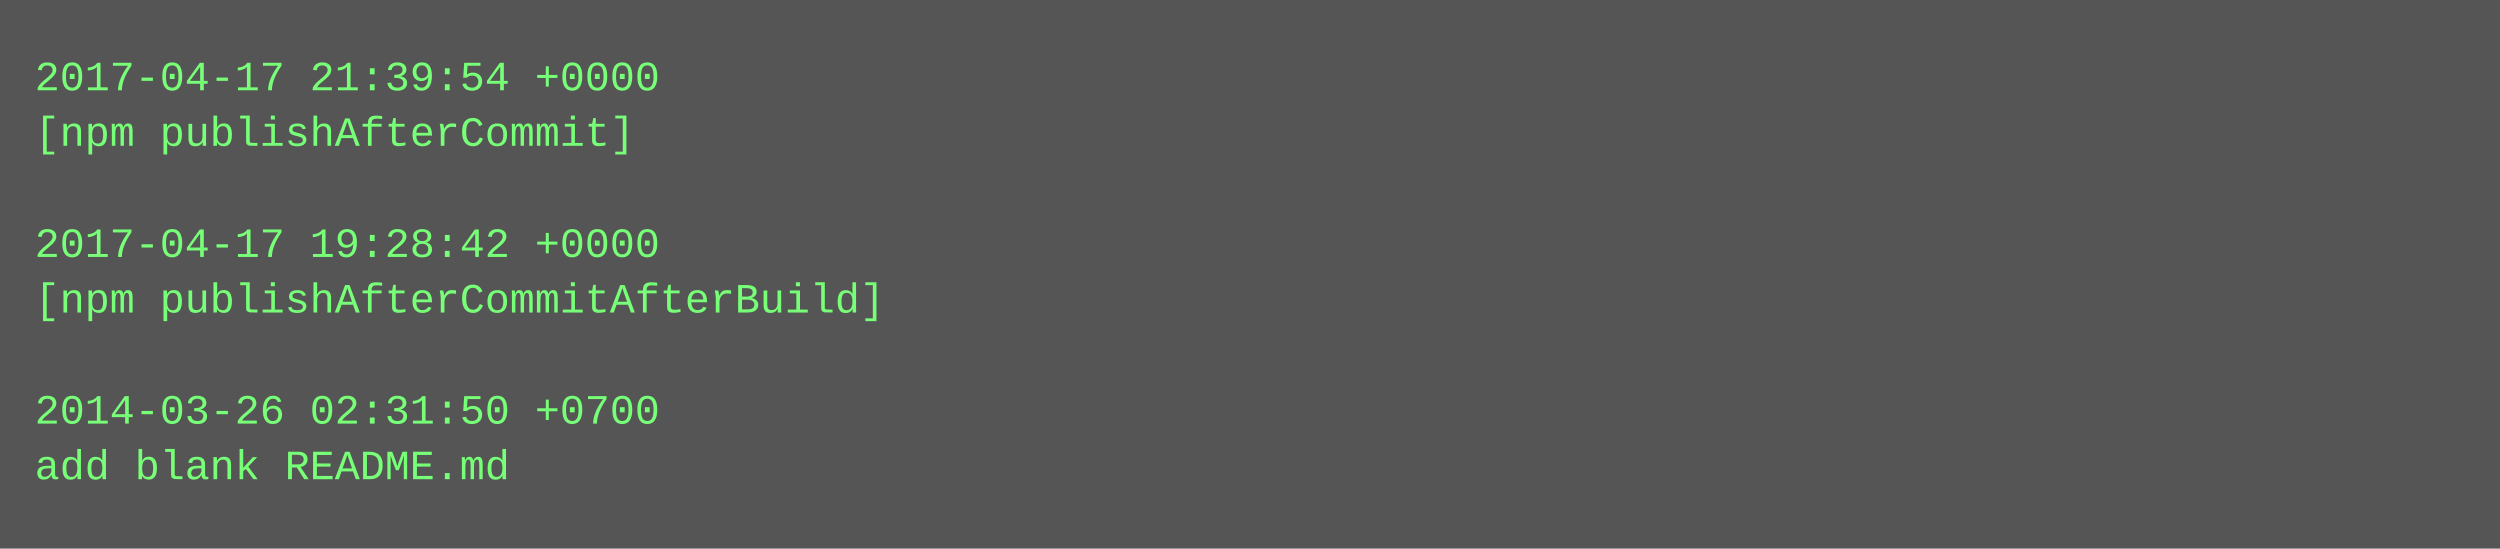
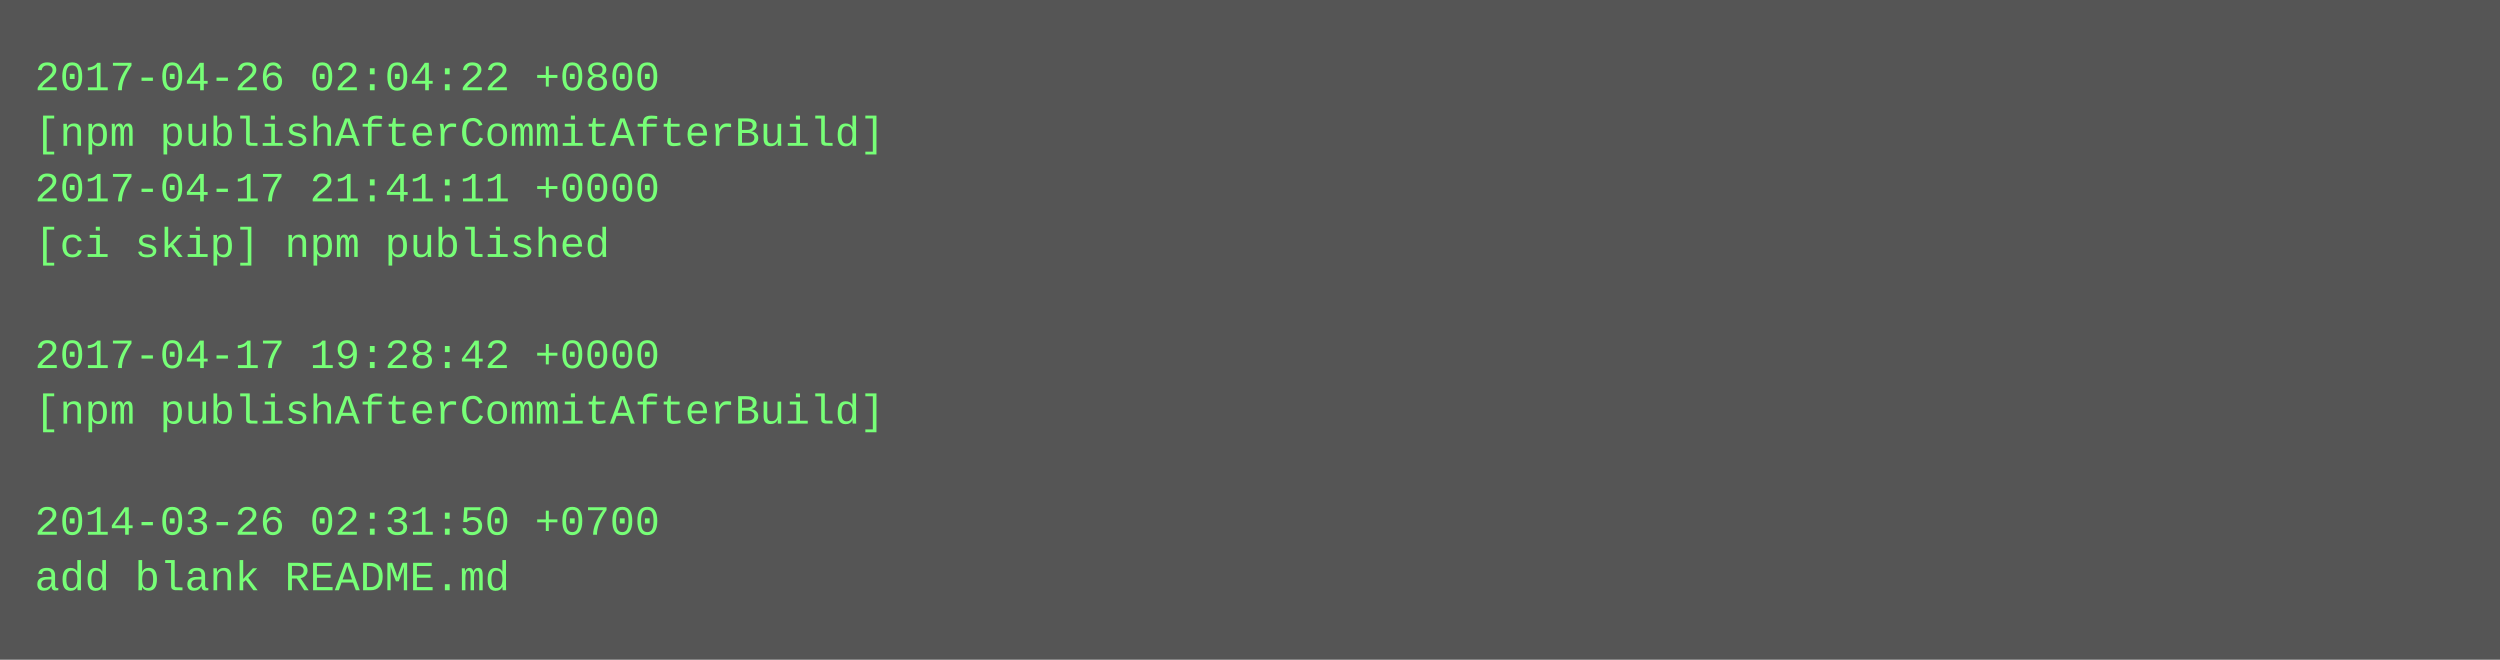
- <svg xmlns="http://www.w3.org/2000/svg" height="158" width="720">
-   <rect height="158" fill="#555" width="720" />
+ <svg xmlns="http://www.w3.org/2000/svg" height="190" width="720">
+   <rect height="190" fill="#555" width="720" />
  <text fill="#7f7" font-family="Courier New" font-size="12" xml:space="preserve">
-     <tspan x="10" y="26">2017-04-17 21:39:54 +0000</tspan>
-     <tspan x="10" y="42">[npm publishAfterCommit]</tspan>
-     <tspan x="10" y="58" />
-     <tspan x="10" y="74">2017-04-17 19:28:42 +0000</tspan>
-     <tspan x="10" y="90">[npm publishAfterCommitAfterBuild]</tspan>
-     <tspan x="10" y="106" />
-     <tspan x="10" y="122">2014-03-26 02:31:50 +0700</tspan>
-     <tspan x="10" y="138">add blank README.md</tspan>
+     <tspan x="10" y="26">2017-04-26 02:04:22 +0800</tspan>
+     <tspan x="10" y="42">[npm publishAfterCommitAfterBuild]</tspan>
+     <tspan x="10" y="58">2017-04-17 21:41:11 +0000</tspan>
+     <tspan x="10" y="74">[ci skip] npm published</tspan>
+     <tspan x="10" y="90" />
+     <tspan x="10" y="106">2017-04-17 19:28:42 +0000</tspan>
+     <tspan x="10" y="122">[npm publishAfterCommitAfterBuild]</tspan>
+     <tspan x="10" y="138" />
+     <tspan x="10" y="154">2014-03-26 02:31:50 +0700</tspan>
+     <tspan x="10" y="170">add blank README.md</tspan>
  </text>
</svg>
